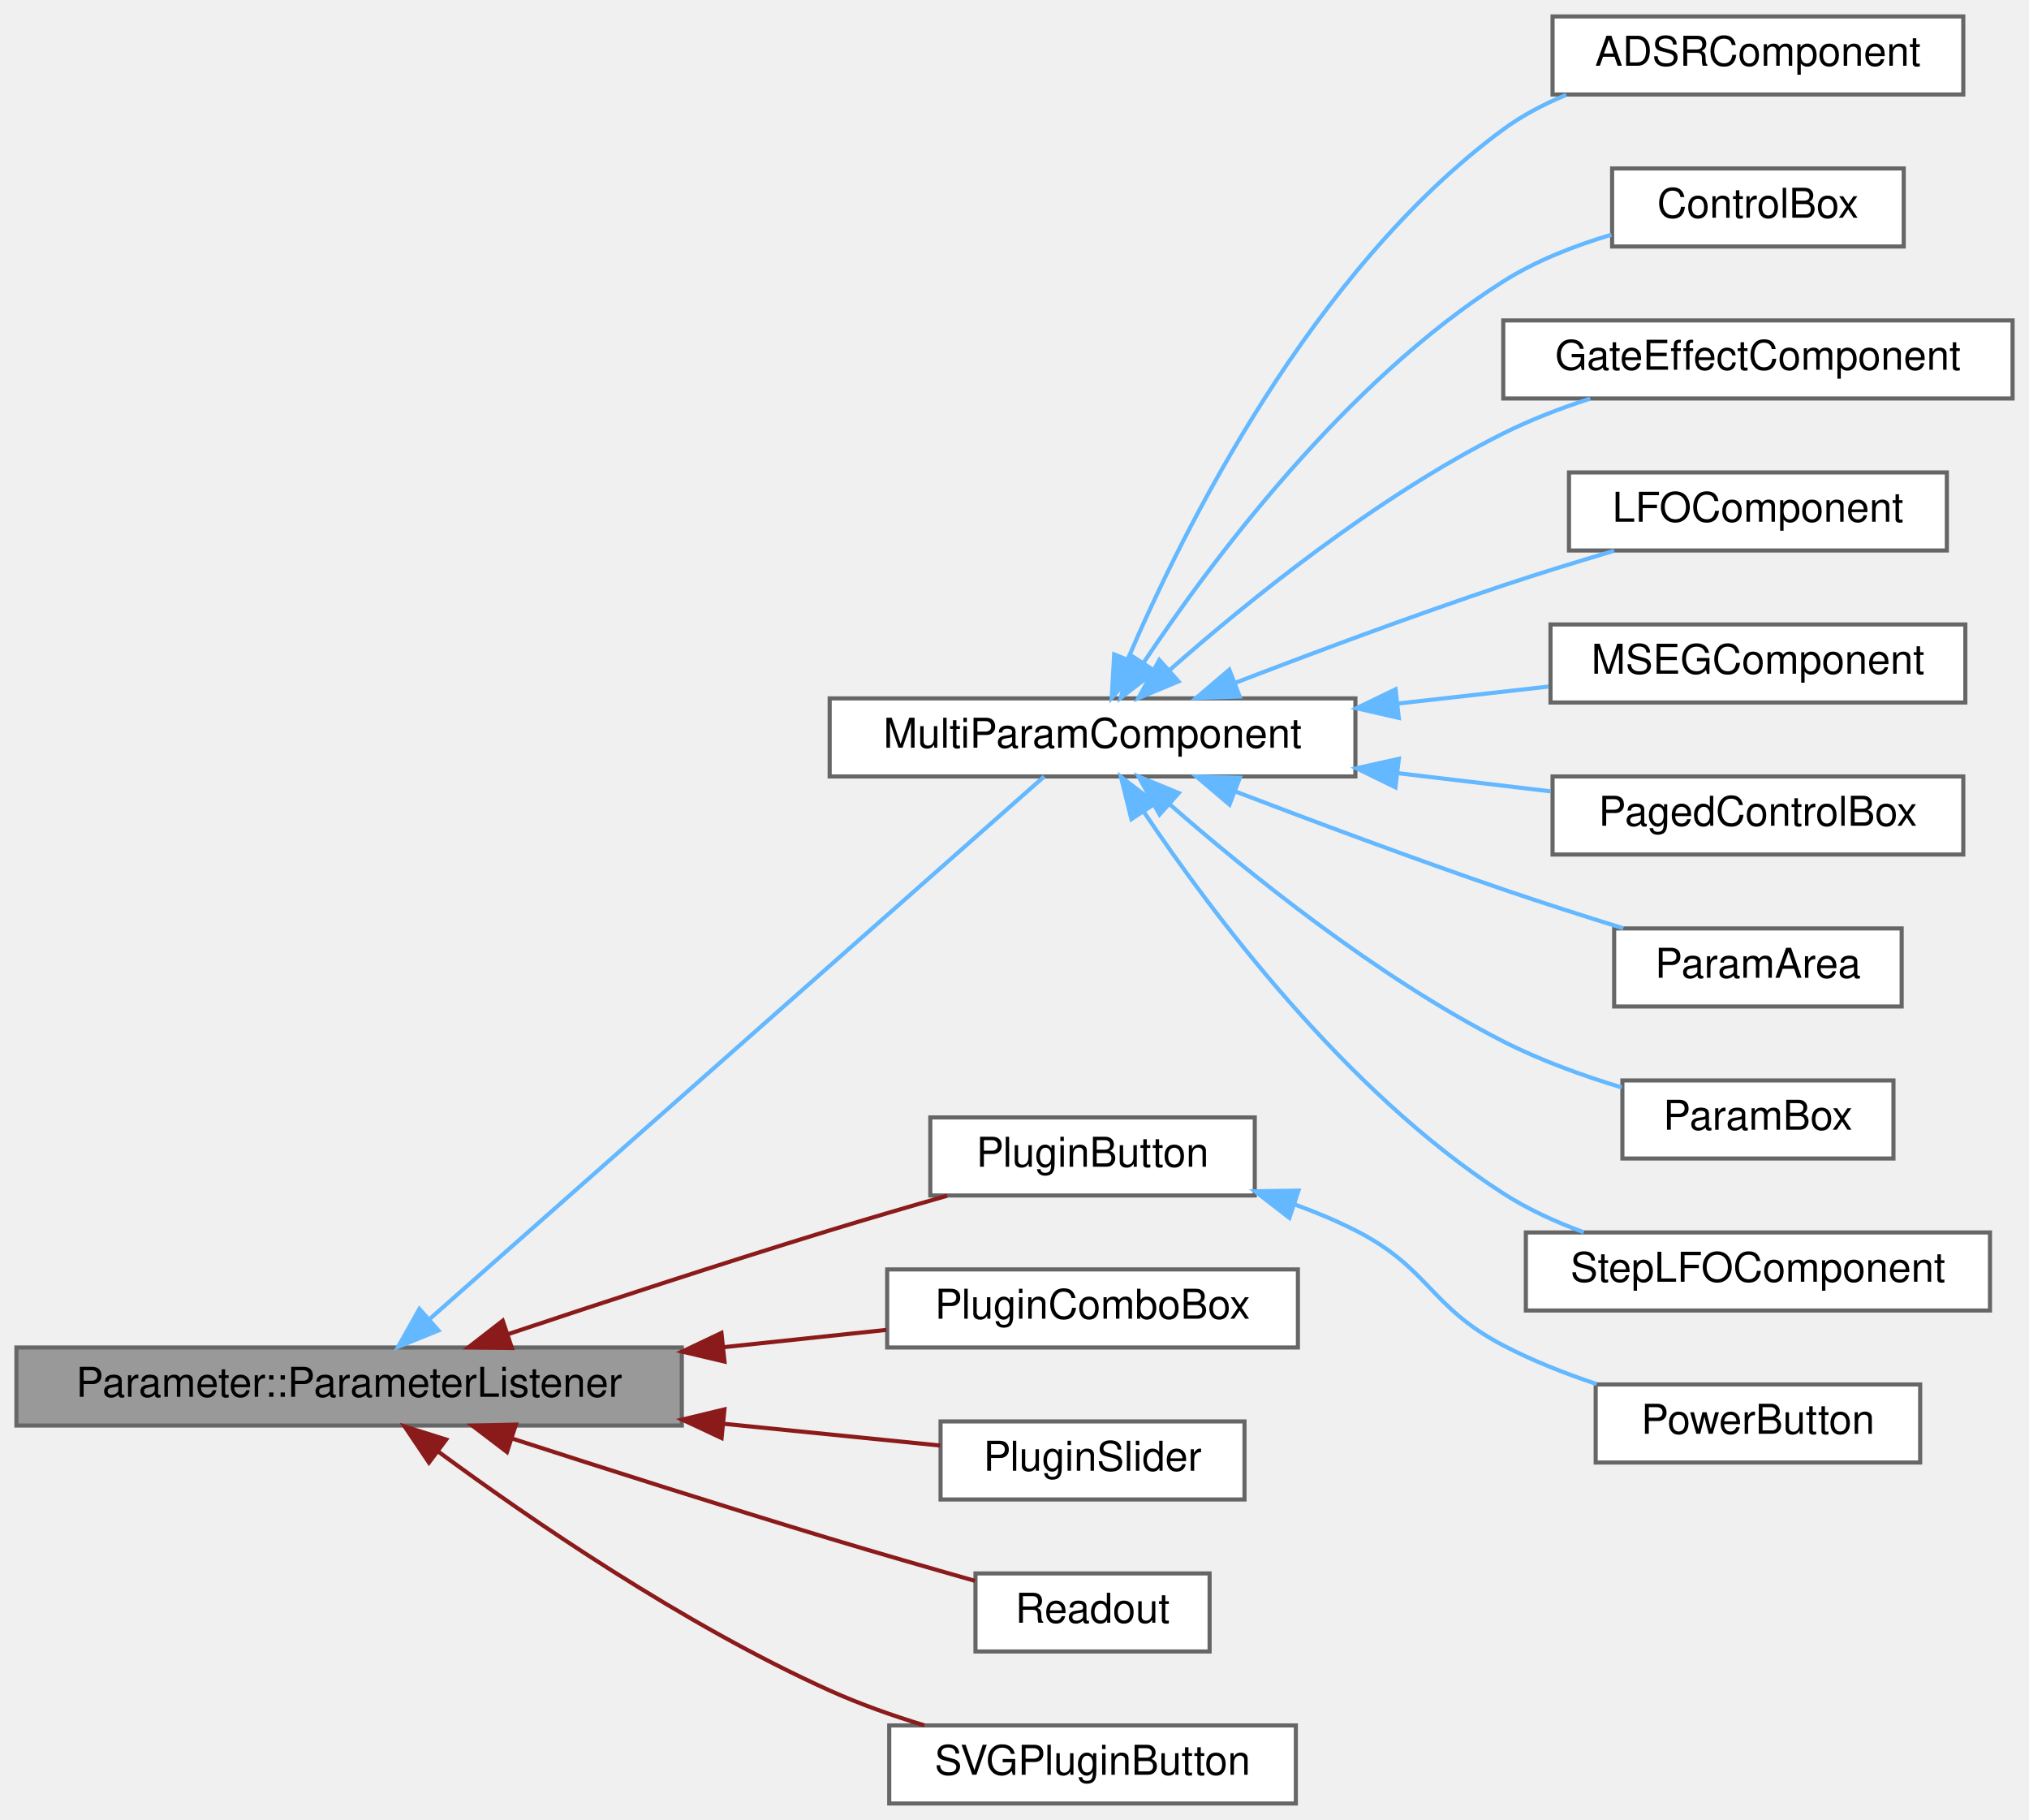
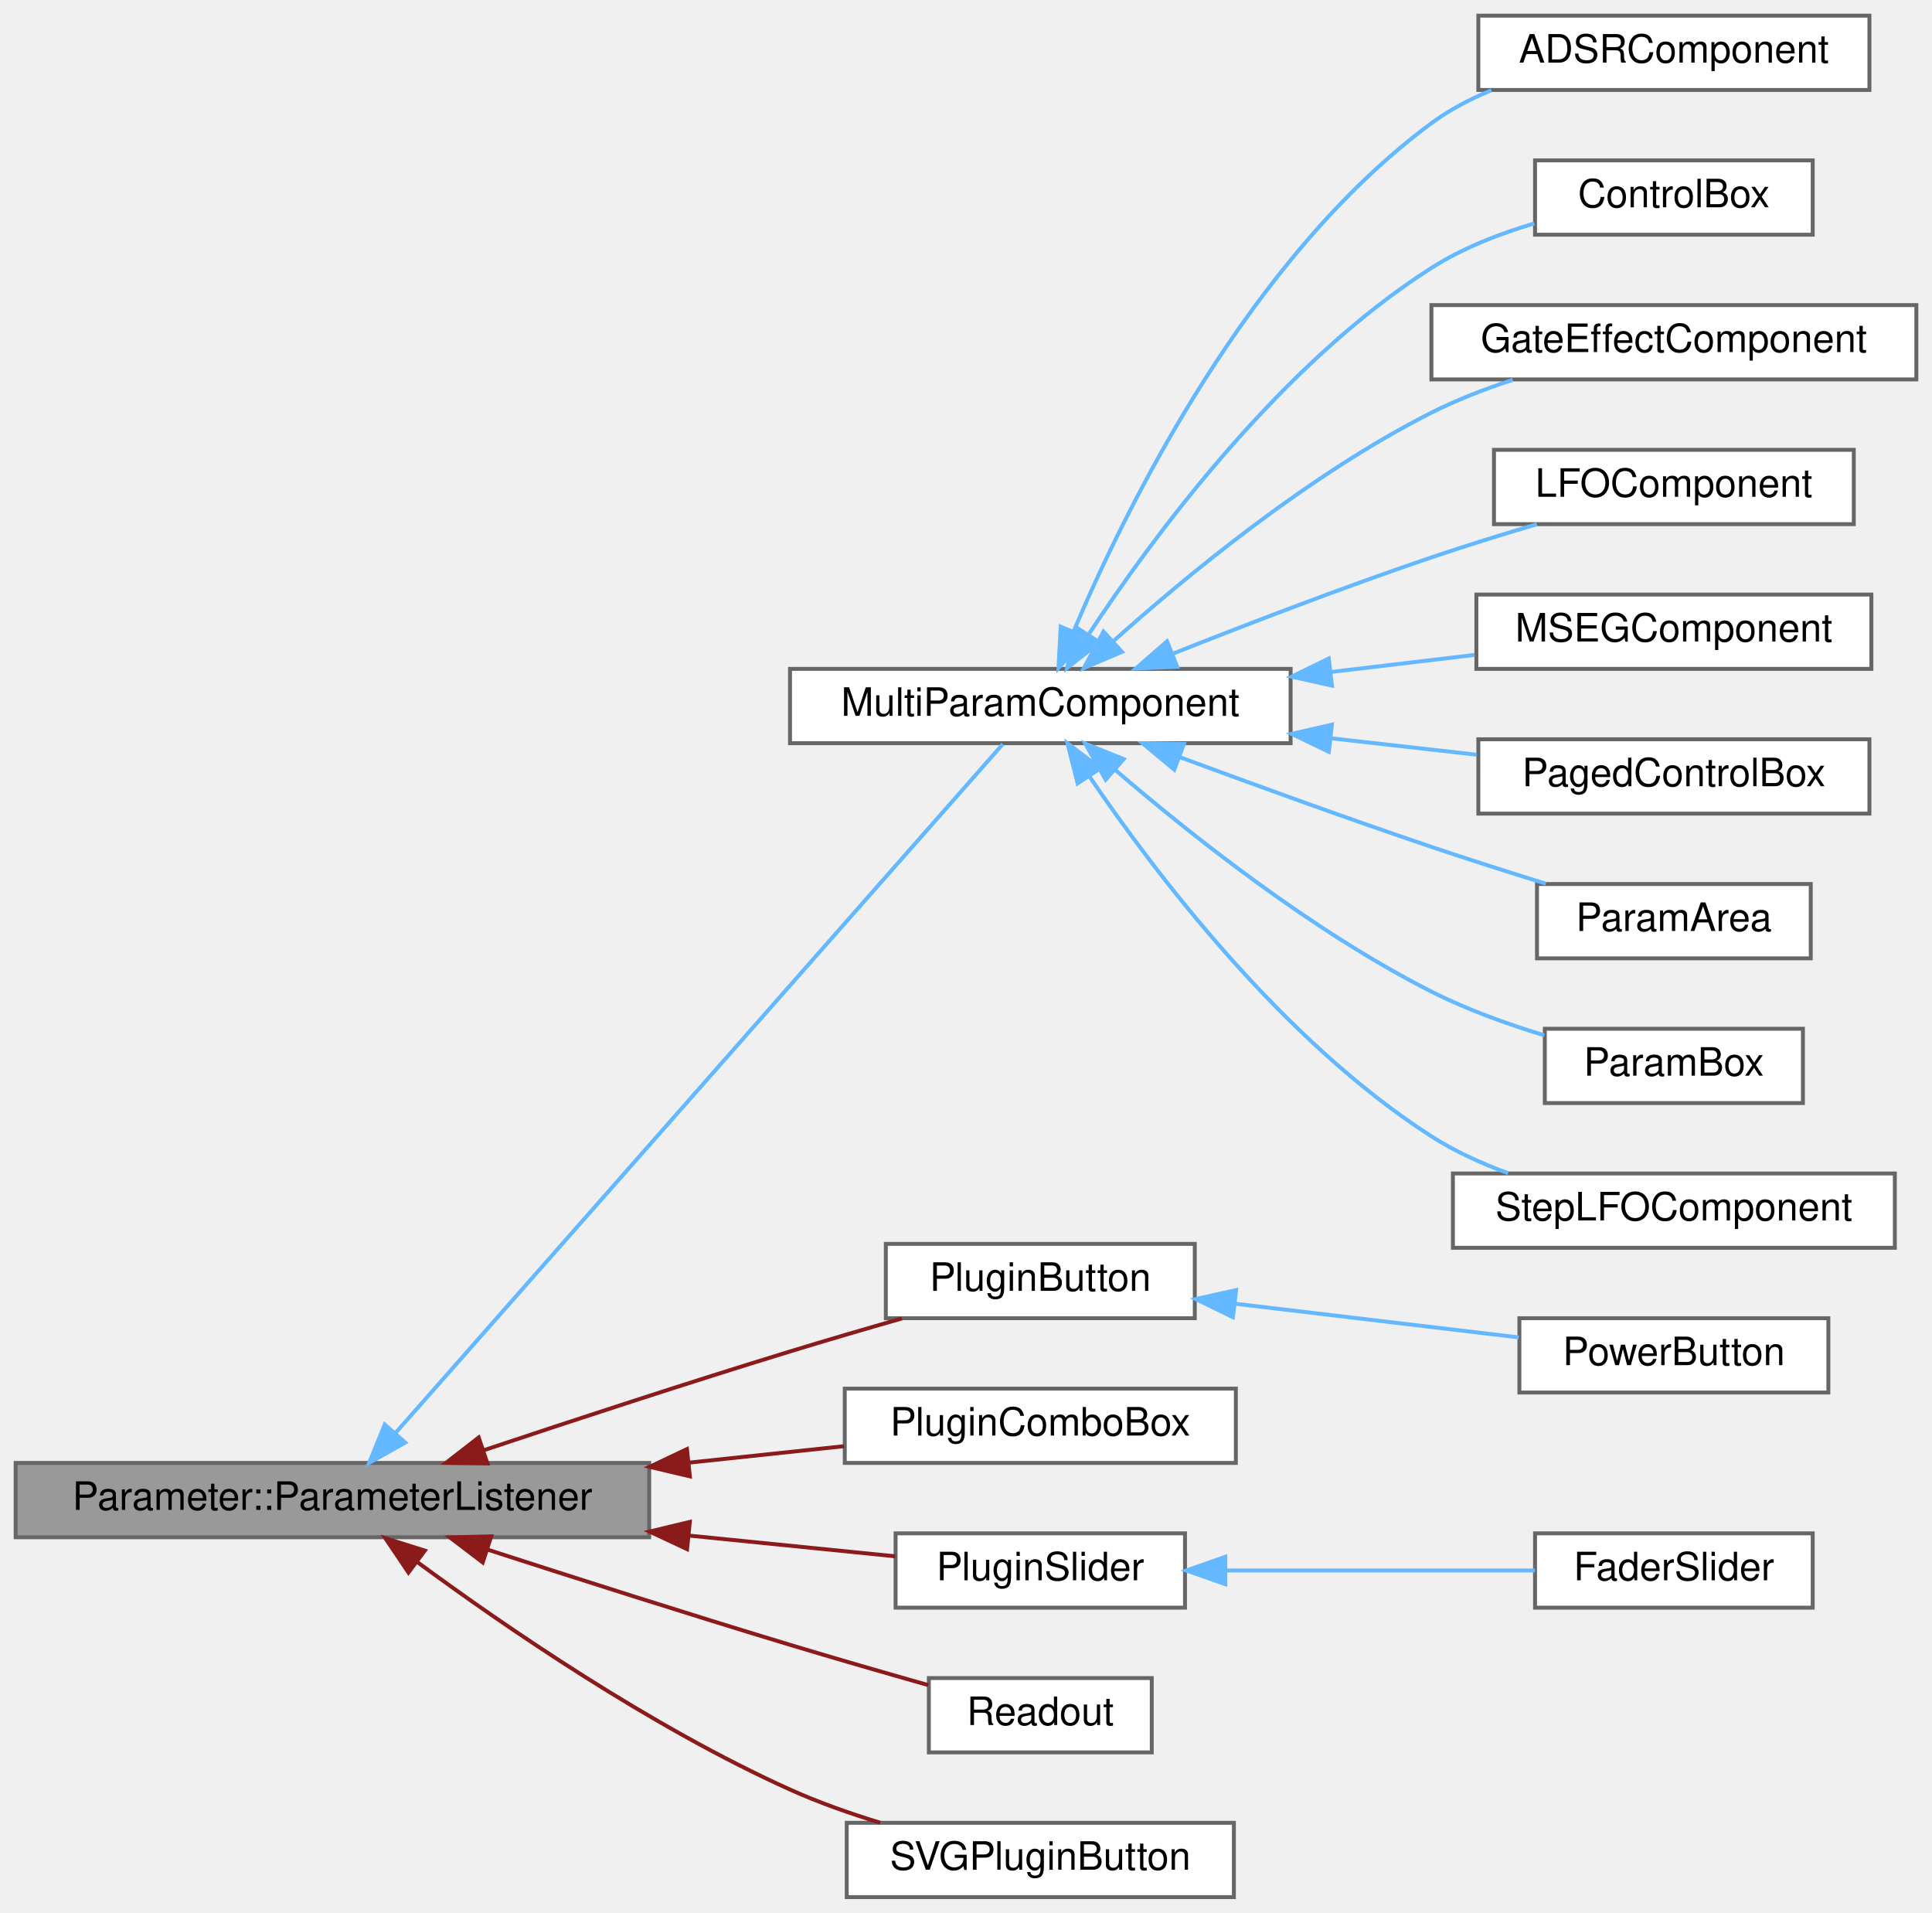
- <svg xmlns="http://www.w3.org/2000/svg" xmlns:xlink="http://www.w3.org/1999/xlink" width="494pt" height="443pt" viewBox="0.00 0.00 494.00 443.00">
-   <g id="graph0" class="graph" transform="scale(1 1) rotate(0) translate(4 439)">
+ <svg xmlns="http://www.w3.org/2000/svg" xmlns:xlink="http://www.w3.org/1999/xlink" width="494pt" height="489pt" viewBox="0.00 0.00 494.00 489.00">
+   <g id="graph0" class="graph" transform="scale(1 1) rotate(0) translate(4 485)">
    <g id="Node000001" class="node">
      <g id="a_Node000001">
        <a xlink:title=" ">
          <polygon fill="#999999" stroke="#666666" points="162,-111 0,-111 0,-92 162,-92 162,-111" />
          <text text-anchor="middle" x="81" y="-99" font-family="Helvetica,sans-Serif" font-size="10.00">Parameter::ParameterListener</text>
        </a>
      </g>
    </g>
    <g id="Node000002" class="node">
      <g id="a_Node000002">
        <a xlink:href="classMultiParamComponent.html" target="_top" xlink:title="A base component for controlling multiple parameters at once.">
-           <polygon fill="white" stroke="#666666" points="326,-269 198,-269 198,-250 326,-250 326,-269" />
-           <text text-anchor="middle" x="262" y="-257" font-family="Helvetica,sans-Serif" font-size="10.00">MultiParamComponent</text>
+           <polygon fill="white" stroke="#666666" points="326,-314 198,-314 198,-295 326,-295 326,-314" />
+           <text text-anchor="middle" x="262" y="-302" font-family="Helvetica,sans-Serif" font-size="10.00">MultiParamComponent</text>
        </a>
      </g>
    </g>
    <g id="edge1_Node000001_Node000002" class="edge">
      <g id="a_edge1_Node000001_Node000002">
        <a xlink:title=" ">
-           <path fill="none" stroke="#63b8ff" d="M100.55,-117.88C137.79,-150.75 220.61,-223.84 250.22,-249.98" />
-           <polygon fill="#63b8ff" stroke="#63b8ff" points="102.74,-115.14 92.93,-111.15 98.11,-120.39 102.74,-115.14" />
+           <path fill="none" stroke="#63b8ff" d="M97.05,-118.57C133.21,-159.57 224.07,-262.62 252.42,-294.77" />
+           <polygon fill="#63b8ff" stroke="#63b8ff" points="99.63,-116.2 90.39,-111.02 94.38,-120.83 99.63,-116.2" />
        </a>
      </g>
    </g>
    <g id="Node000012" class="node">
      <g id="a_Node000012">
        <a xlink:href="classPluginButton.html" target="_top" xlink:title="Button for toggling a parameter.">
          <polygon fill="white" stroke="#666666" points="301.5,-167 222.5,-167 222.5,-148 301.5,-148 301.5,-167" />
          <text text-anchor="middle" x="262" y="-155" font-family="Helvetica,sans-Serif" font-size="10.00">PluginButton</text>
        </a>
      </g>
    </g>
    <g id="edge11_Node000001_Node000012" class="edge">
      <g id="a_edge11_Node000001_Node000012">
        <a xlink:title=" ">
          <path fill="none" stroke="#8b1a1a" d="M119.61,-114.22C142.25,-121.78 171.7,-131.44 198,-139.5 207.24,-142.33 217.3,-145.27 226.6,-147.93" />
          <polygon fill="#8b1a1a" stroke="#8b1a1a" points="120.63,-110.87 110.03,-111.02 118.4,-117.51 120.63,-110.87" />
        </a>
      </g>
    </g>
    <g id="Node000014" class="node">
      <g id="a_Node000014">
        <a xlink:href="classPluginComboBox.html" target="_top" xlink:title="A control for selecting param values from a dropbox.">
          <polygon fill="white" stroke="#666666" points="312,-130 212,-130 212,-111 312,-111 312,-130" />
          <text text-anchor="middle" x="262" y="-118" font-family="Helvetica,sans-Serif" font-size="10.00">PluginComboBox</text>
        </a>
      </g>
    </g>
    <g id="edge13_Node000001_Node000014" class="edge">
      <g id="a_edge13_Node000001_Node000014">
        <a xlink:title=" ">
          <path fill="none" stroke="#8b1a1a" d="M172.04,-111.06C185.74,-112.51 199.42,-113.96 211.8,-115.28" />
          <polygon fill="#8b1a1a" stroke="#8b1a1a" points="172.39,-107.57 162.08,-110 171.65,-114.54 172.39,-107.57" />
        </a>
      </g>
    </g>
    <g id="Node000015" class="node">
      <g id="a_Node000015">
        <a xlink:href="classPluginSlider.html" target="_top" xlink:title="A slider for controlling a parameter.">
          <polygon fill="white" stroke="#666666" points="299,-93 225,-93 225,-74 299,-74 299,-93" />
          <text text-anchor="middle" x="262" y="-81" font-family="Helvetica,sans-Serif" font-size="10.00">PluginSlider</text>
        </a>
      </g>
    </g>
    <g id="edge14_Node000001_Node000015" class="edge">
      <g id="a_edge14_Node000001_Node000015">
        <a xlink:title=" ">
          <path fill="none" stroke="#8b1a1a" d="M172.15,-92.43C190.86,-90.55 209.54,-88.67 224.9,-87.13" />
          <polygon fill="#8b1a1a" stroke="#8b1a1a" points="171.68,-88.96 162.08,-93.45 172.38,-95.93 171.68,-88.96" />
        </a>
      </g>
    </g>
-     <g id="Node000016" class="node">
-       <g id="a_Node000016">
+     <g id="Node000017" class="node">
+       <g id="a_Node000017">
        <a xlink:href="classReadout.html" target="_top" xlink:title="A control for displaying a parameter.">
          <polygon fill="white" stroke="#666666" points="290.5,-56 233.5,-56 233.5,-37 290.5,-37 290.5,-56" />
          <text text-anchor="middle" x="262" y="-44" font-family="Helvetica,sans-Serif" font-size="10.00">Readout</text>
        </a>
      </g>
    </g>
-     <g id="edge15_Node000001_Node000016" class="edge">
-       <g id="a_edge15_Node000001_Node000016">
+     <g id="edge16_Node000001_Node000017" class="edge">
+       <g id="a_edge16_Node000001_Node000017">
        <a xlink:title=" ">
          <path fill="none" stroke="#8b1a1a" d="M120.55,-88.88C143.08,-81.59 172.09,-72.33 198,-64.5 209.54,-61.01 222.33,-57.33 233.35,-54.2" />
          <polygon fill="#8b1a1a" stroke="#8b1a1a" points="119.43,-85.56 111,-91.98 121.6,-92.22 119.43,-85.56" />
        </a>
      </g>
    </g>
-     <g id="Node000017" class="node">
-       <g id="a_Node000017">
+     <g id="Node000018" class="node">
+       <g id="a_Node000018">
        <a xlink:href="classSVGPluginButton.html" target="_top" xlink:title="Button for toggling a parameter.">
          <polygon fill="white" stroke="#666666" points="311.5,-19 212.5,-19 212.5,0 311.5,0 311.5,-19" />
          <text text-anchor="middle" x="262" y="-7" font-family="Helvetica,sans-Serif" font-size="10.00">SVGPluginButton</text>
        </a>
      </g>
    </g>
-     <g id="edge16_Node000001_Node000017" class="edge">
-       <g id="a_edge16_Node000001_Node000017">
+     <g id="edge17_Node000001_Node000018" class="edge">
+       <g id="a_edge17_Node000001_Node000018">
        <a xlink:title=" ">
          <path fill="none" stroke="#8b1a1a" d="M102.62,-85.72C125.03,-69.22 162.43,-43.52 198,-27.5 205.26,-24.23 213.26,-21.4 221.05,-19.02" />
          <polygon fill="#8b1a1a" stroke="#8b1a1a" points="100.44,-82.98 94.52,-91.77 104.63,-88.59 100.44,-82.98" />
        </a>
      </g>
    </g>
    <g id="Node000003" class="node">
      <g id="a_Node000003">
        <a xlink:href="classADSRComponent.html" target="_top" xlink:title="Interactive visual editor for ADSR envelope parameters.">
-           <polygon fill="white" stroke="#666666" points="474,-435 374,-435 374,-416 474,-416 474,-435" />
-           <text text-anchor="middle" x="424" y="-423" font-family="Helvetica,sans-Serif" font-size="10.00">ADSRComponent</text>
+           <polygon fill="white" stroke="#666666" points="474,-481 374,-481 374,-462 474,-462 474,-481" />
+           <text text-anchor="middle" x="424" y="-469" font-family="Helvetica,sans-Serif" font-size="10.00">ADSRComponent</text>
        </a>
      </g>
    </g>
    <g id="edge2_Node000002_Node000003" class="edge">
      <g id="a_edge2_Node000002_Node000003">
        <a xlink:title=" ">
-           <path fill="none" stroke="#63b8ff" d="M270.58,-278.56C284.11,-310.15 315.46,-373.28 362,-407.5 366.63,-410.9 371.89,-413.66 377.34,-415.91" />
-           <polygon fill="#63b8ff" stroke="#63b8ff" points="273.74,-277.04 266.67,-269.14 267.27,-279.72 273.74,-277.04" />
+           <path fill="none" stroke="#63b8ff" d="M270.54,-323.69C284.02,-355.49 315.3,-419.04 362,-453.5 366.62,-456.91 371.88,-459.68 377.33,-461.92" />
+           <polygon fill="#63b8ff" stroke="#63b8ff" points="273.69,-322.13 266.65,-314.21 267.21,-324.79 273.69,-322.13" />
        </a>
      </g>
    </g>
    <g id="Node000004" class="node">
      <g id="a_Node000004">
        <a xlink:href="classControlBox.html" target="_top" xlink:title="Container for organizing plugin controls on a grid layout with page support.">
-           <polygon fill="white" stroke="#666666" points="459.5,-398 388.5,-398 388.5,-379 459.5,-379 459.5,-398" />
-           <text text-anchor="middle" x="424" y="-386" font-family="Helvetica,sans-Serif" font-size="10.00">ControlBox</text>
+           <polygon fill="white" stroke="#666666" points="459.5,-444 388.5,-444 388.5,-425 459.5,-425 459.5,-444" />
+           <text text-anchor="middle" x="424" y="-432" font-family="Helvetica,sans-Serif" font-size="10.00">ControlBox</text>
        </a>
      </g>
    </g>
    <g id="edge3_Node000002_Node000004" class="edge">
      <g id="a_edge3_Node000002_Node000004">
        <a xlink:title=" ">
-           <path fill="none" stroke="#63b8ff" d="M274.34,-277.56C290.72,-302.17 323.32,-345.99 362,-370.5 369.93,-375.52 379.32,-379.19 388.32,-381.86" />
-           <polygon fill="#63b8ff" stroke="#63b8ff" points="277.26,-275.62 268.88,-269.14 271.39,-279.44 277.26,-275.62" />
+           <path fill="none" stroke="#63b8ff" d="M274.3,-322.72C290.63,-347.56 323.18,-391.78 362,-416.5 369.92,-421.54 379.3,-425.22 388.31,-427.88" />
+           <polygon fill="#63b8ff" stroke="#63b8ff" points="277.2,-320.76 268.85,-314.23 271.31,-324.54 277.2,-320.76" />
        </a>
      </g>
    </g>
    <g id="Node000005" class="node">
      <g id="a_Node000005">
        <a xlink:href="classGateEffectComponent.html" target="_top" xlink:title="An editor for the gate effect pattern.">
-           <polygon fill="white" stroke="#666666" points="486,-361 362,-361 362,-342 486,-342 486,-361" />
-           <text text-anchor="middle" x="424" y="-349" font-family="Helvetica,sans-Serif" font-size="10.00">GateEffectComponent</text>
+           <polygon fill="white" stroke="#666666" points="486,-407 362,-407 362,-388 486,-388 486,-407" />
+           <text text-anchor="middle" x="424" y="-395" font-family="Helvetica,sans-Serif" font-size="10.00">GateEffectComponent</text>
        </a>
      </g>
    </g>
    <g id="edge4_Node000002_Node000005" class="edge">
      <g id="a_edge4_Node000002_Node000005">
        <a xlink:title=" ">
-           <path fill="none" stroke="#63b8ff" d="M280.66,-275.8C299.52,-292.42 330.91,-317.93 362,-333.5 368.61,-336.81 375.94,-339.63 383.16,-341.97" />
-           <polygon fill="#63b8ff" stroke="#63b8ff" points="282.93,-273.14 273.15,-269.06 278.26,-278.35 282.93,-273.14" />
+           <path fill="none" stroke="#63b8ff" d="M280.62,-321.03C299.45,-337.89 330.81,-363.75 362,-379.5 368.51,-382.79 375.71,-385.57 382.82,-387.9" />
+           <polygon fill="#63b8ff" stroke="#63b8ff" points="282.88,-318.35 273.13,-314.2 278.16,-323.53 282.88,-318.35" />
        </a>
      </g>
    </g>
    <g id="Node000006" class="node">
      <g id="a_Node000006">
        <a xlink:href="classLFOComponent.html" target="_top" xlink:title="Visual display of LFO waveform with animated phase indicators.">
-           <polygon fill="white" stroke="#666666" points="470,-324 378,-324 378,-305 470,-305 470,-324" />
-           <text text-anchor="middle" x="424" y="-312" font-family="Helvetica,sans-Serif" font-size="10.00">LFOComponent</text>
+           <polygon fill="white" stroke="#666666" points="470,-370 378,-370 378,-351 470,-351 470,-370" />
+           <text text-anchor="middle" x="424" y="-358" font-family="Helvetica,sans-Serif" font-size="10.00">LFOComponent</text>
        </a>
      </g>
    </g>
    <g id="edge5_Node000002_Node000006" class="edge">
      <g id="a_edge5_Node000002_Node000006">
        <a xlink:title=" ">
-           <path fill="none" stroke="#63b8ff" d="M296.68,-272.76C315.73,-280.09 340.07,-289.18 362,-296.5 370.69,-299.4 380.16,-302.32 388.99,-304.93" />
-           <polygon fill="#63b8ff" stroke="#63b8ff" points="297.83,-269.45 287.24,-269.11 295.3,-275.98 297.83,-269.45" />
+           <path fill="none" stroke="#63b8ff" d="M295.88,-317.88C315.03,-325.48 339.73,-334.95 362,-342.5 370.68,-345.44 380.14,-348.37 388.97,-350.98" />
+           <polygon fill="#63b8ff" stroke="#63b8ff" points="297,-314.55 286.41,-314.09 294.4,-321.05 297,-314.55" />
        </a>
      </g>
    </g>
    <g id="Node000007" class="node">
      <g id="a_Node000007">
        <a xlink:href="classMSEGComponent.html" target="_top" xlink:title="Draws an MSEG LFO curve and shows a little dot moving long.">
-           <polygon fill="white" stroke="#666666" points="474.5,-287 373.5,-287 373.5,-268 474.5,-268 474.5,-287" />
-           <text text-anchor="middle" x="424" y="-275" font-family="Helvetica,sans-Serif" font-size="10.00">MSEGComponent</text>
+           <polygon fill="white" stroke="#666666" points="474.5,-333 373.5,-333 373.5,-314 474.5,-314 474.5,-333" />
+           <text text-anchor="middle" x="424" y="-321" font-family="Helvetica,sans-Serif" font-size="10.00">MSEGComponent</text>
        </a>
      </g>
    </g>
    <g id="edge6_Node000002_Node000007" class="edge">
      <g id="a_edge6_Node000002_Node000007">
        <a xlink:title=" ">
-           <path fill="none" stroke="#63b8ff" d="M336.54,-267.77C348.9,-269.16 361.46,-270.58 373.04,-271.88" />
-           <polygon fill="#63b8ff" stroke="#63b8ff" points="336.56,-264.25 326.24,-266.61 335.78,-271.21 336.56,-264.25" />
+           <path fill="none" stroke="#63b8ff" d="M336.17,-313.19C348.65,-314.67 361.34,-316.18 373.04,-317.57" />
+           <polygon fill="#63b8ff" stroke="#63b8ff" points="336.58,-309.71 326.24,-312.01 335.75,-316.66 336.58,-309.71" />
        </a>
      </g>
    </g>
    <g id="Node000008" class="node">
      <g id="a_Node000008">
        <a xlink:href="classPagedControlBox.html" target="_top" xlink:title="Advanced container with sliding page transitions for organizing controls.">
-           <polygon fill="white" stroke="#666666" points="474,-250 374,-250 374,-231 474,-231 474,-250" />
-           <text text-anchor="middle" x="424" y="-238" font-family="Helvetica,sans-Serif" font-size="10.00">PagedControlBox</text>
+           <polygon fill="white" stroke="#666666" points="474,-296 374,-296 374,-277 474,-277 474,-296" />
+           <text text-anchor="middle" x="424" y="-284" font-family="Helvetica,sans-Serif" font-size="10.00">PagedControlBox</text>
        </a>
      </g>
    </g>
    <g id="edge7_Node000002_Node000008" class="edge">
      <g id="a_edge7_Node000002_Node000008">
        <a xlink:title=" ">
-           <path fill="none" stroke="#63b8ff" d="M336.28,-250.8C348.9,-249.3 361.74,-247.77 373.54,-246.37" />
-           <polygon fill="#63b8ff" stroke="#63b8ff" points="335.75,-247.34 326.24,-251.99 336.58,-254.29 335.75,-247.34" />
+           <path fill="none" stroke="#63b8ff" d="M336.28,-296.26C348.9,-294.84 361.74,-293.39 373.54,-292.06" />
+           <polygon fill="#63b8ff" stroke="#63b8ff" points="335.78,-292.79 326.24,-297.39 336.56,-299.75 335.78,-292.79" />
        </a>
      </g>
    </g>
    <g id="Node000009" class="node">
      <g id="a_Node000009">
        <a xlink:href="classParamArea.html" target="_top" xlink:title="A box for graphs without a header.">
-           <polygon fill="white" stroke="#666666" points="459,-213 389,-213 389,-194 459,-194 459,-213" />
-           <text text-anchor="middle" x="424" y="-201" font-family="Helvetica,sans-Serif" font-size="10.00">ParamArea</text>
+           <polygon fill="white" stroke="#666666" points="459,-259 389,-259 389,-240 459,-240 459,-259" />
+           <text text-anchor="middle" x="424" y="-247" font-family="Helvetica,sans-Serif" font-size="10.00">ParamArea</text>
        </a>
      </g>
    </g>
    <g id="edge8_Node000002_Node000009" class="edge">
      <g id="a_edge8_Node000002_Node000009">
        <a xlink:title=" ">
-           <path fill="none" stroke="#63b8ff" d="M296.72,-246.36C315.79,-239.07 340.12,-229.99 362,-222.5 371.44,-219.27 381.79,-215.96 391.23,-213.03" />
-           <polygon fill="#63b8ff" stroke="#63b8ff" points="295.35,-243.14 287.27,-250 297.86,-249.68 295.35,-243.14" />
+           <path fill="none" stroke="#63b8ff" d="M297.53,-291.49C316.49,-284.47 340.46,-275.77 362,-268.5 371.46,-265.31 381.81,-262.01 391.25,-259.08" />
+           <polygon fill="#63b8ff" stroke="#63b8ff" points="296.26,-288.23 288.11,-295 298.71,-294.79 296.26,-288.23" />
        </a>
      </g>
    </g>
    <g id="Node000010" class="node">
      <g id="a_Node000010">
        <a xlink:href="classParamBox.html" target="_top" xlink:title="A box for knobs with a header.">
-           <polygon fill="white" stroke="#666666" points="457,-176 391,-176 391,-157 457,-157 457,-176" />
-           <text text-anchor="middle" x="424" y="-164" font-family="Helvetica,sans-Serif" font-size="10.00">ParamBox</text>
+           <polygon fill="white" stroke="#666666" points="457,-222 391,-222 391,-203 457,-203 457,-222" />
+           <text text-anchor="middle" x="424" y="-210" font-family="Helvetica,sans-Serif" font-size="10.00">ParamBox</text>
        </a>
      </g>
    </g>
    <g id="edge9_Node000002_Node000010" class="edge">
      <g id="a_edge9_Node000002_Node000010">
        <a xlink:title=" ">
-           <path fill="none" stroke="#63b8ff" d="M280.71,-243.29C299.61,-226.75 331.03,-201.31 362,-185.5 370.99,-180.91 381.3,-177.18 390.85,-174.29" />
-           <polygon fill="#63b8ff" stroke="#63b8ff" points="278.32,-240.73 273.18,-250 282.98,-245.96 278.32,-240.73" />
+           <path fill="none" stroke="#63b8ff" d="M281.06,-288.26C300.02,-271.95 331.3,-247.04 362,-231.5 371.01,-226.94 381.32,-223.22 390.87,-220.32" />
+           <polygon fill="#63b8ff" stroke="#63b8ff" points="278.71,-285.67 273.49,-294.89 283.32,-290.94 278.71,-285.67" />
        </a>
      </g>
    </g>
    <g id="Node000011" class="node">
      <g id="a_Node000011">
        <a xlink:href="classStepLFOComponent.html" target="_top" xlink:title="Draws a step LFO curve and shows a little dot moving long.">
-           <polygon fill="white" stroke="#666666" points="480.5,-139 367.5,-139 367.5,-120 480.5,-120 480.5,-139" />
-           <text text-anchor="middle" x="424" y="-127" font-family="Helvetica,sans-Serif" font-size="10.00">StepLFOComponent</text>
+           <polygon fill="white" stroke="#666666" points="480.5,-185 367.5,-185 367.5,-166 480.5,-166 480.5,-185" />
+           <text text-anchor="middle" x="424" y="-173" font-family="Helvetica,sans-Serif" font-size="10.00">StepLFOComponent</text>
        </a>
      </g>
    </g>
    <g id="edge10_Node000002_Node000011" class="edge">
      <g id="a_edge10_Node000002_Node000011">
        <a xlink:title=" ">
-           <path fill="none" stroke="#63b8ff" d="M274.39,-241.53C290.83,-217.01 323.5,-173.3 362,-148.5 367.97,-144.66 374.76,-141.55 381.6,-139.04" />
-           <polygon fill="#63b8ff" stroke="#63b8ff" points="271.46,-239.62 268.91,-249.9 277.31,-243.45 271.46,-239.62" />
+           <path fill="none" stroke="#63b8ff" d="M274.65,-286.37C291.2,-262.02 323.81,-218.98 362,-194.5 367.98,-190.67 374.78,-187.57 381.62,-185.07" />
+           <polygon fill="#63b8ff" stroke="#63b8ff" points="271.54,-284.72 268.93,-294.99 277.37,-288.59 271.54,-284.72" />
        </a>
      </g>
    </g>
    <g id="Node000013" class="node">
      <g id="a_Node000013">
        <a xlink:href="classPowerButton.html" target="_top" xlink:title="Button for toggling a parameter, drawn as a power button.">
-           <polygon fill="white" stroke="#666666" points="463.5,-102 384.5,-102 384.5,-83 463.5,-83 463.5,-102" />
-           <text text-anchor="middle" x="424" y="-90" font-family="Helvetica,sans-Serif" font-size="10.00">PowerButton</text>
+           <polygon fill="white" stroke="#666666" points="463.5,-148 384.5,-148 384.5,-129 463.5,-129 463.5,-148" />
+           <text text-anchor="middle" x="424" y="-136" font-family="Helvetica,sans-Serif" font-size="10.00">PowerButton</text>
        </a>
      </g>
    </g>
    <g id="edge12_Node000012_Node000013" class="edge">
      <g id="a_edge12_Node000012_Node000013">
        <a xlink:title=" ">
-           <path fill="none" stroke="#63b8ff" d="M311.31,-145.78C316.38,-143.94 321.36,-141.85 326,-139.5 344.07,-130.33 344.03,-120.89 362,-111.5 369.08,-107.8 377,-104.68 384.73,-102.1" />
-           <polygon fill="#63b8ff" stroke="#63b8ff" points="309.93,-142.55 301.54,-149.02 312.13,-149.19 309.93,-142.55" />
+           <path fill="none" stroke="#63b8ff" d="M311.76,-151.71C335.05,-148.94 362.53,-145.68 384.35,-143.09" />
+           <polygon fill="#63b8ff" stroke="#63b8ff" points="311.25,-148.25 301.73,-152.9 312.07,-155.2 311.25,-148.25" />
+         </a>
+       </g>
+     </g>
+     <g id="Node000016" class="node">
+       <g id="a_Node000016">
+         <a xlink:href="classFaderSlider.html" target="_top" xlink:title="A vertical fader slider for controlling a parameter with custom drawing.">
+           <polygon fill="white" stroke="#666666" points="459.5,-93 388.5,-93 388.5,-74 459.5,-74 459.5,-93" />
+           <text text-anchor="middle" x="424" y="-81" font-family="Helvetica,sans-Serif" font-size="10.00">FaderSlider</text>
+         </a>
+       </g>
+     </g>
+     <g id="edge15_Node000015_Node000016" class="edge">
+       <g id="a_edge15_Node000015_Node000016">
+         <a xlink:title=" ">
+           <path fill="none" stroke="#63b8ff" d="M309.4,-83.5C334.65,-83.5 365.36,-83.5 388.48,-83.5" />
+           <polygon fill="#63b8ff" stroke="#63b8ff" points="309.31,-80 299.31,-83.5 309.31,-87 309.31,-80" />
        </a>
      </g>
    </g>
  </g>
</svg>
